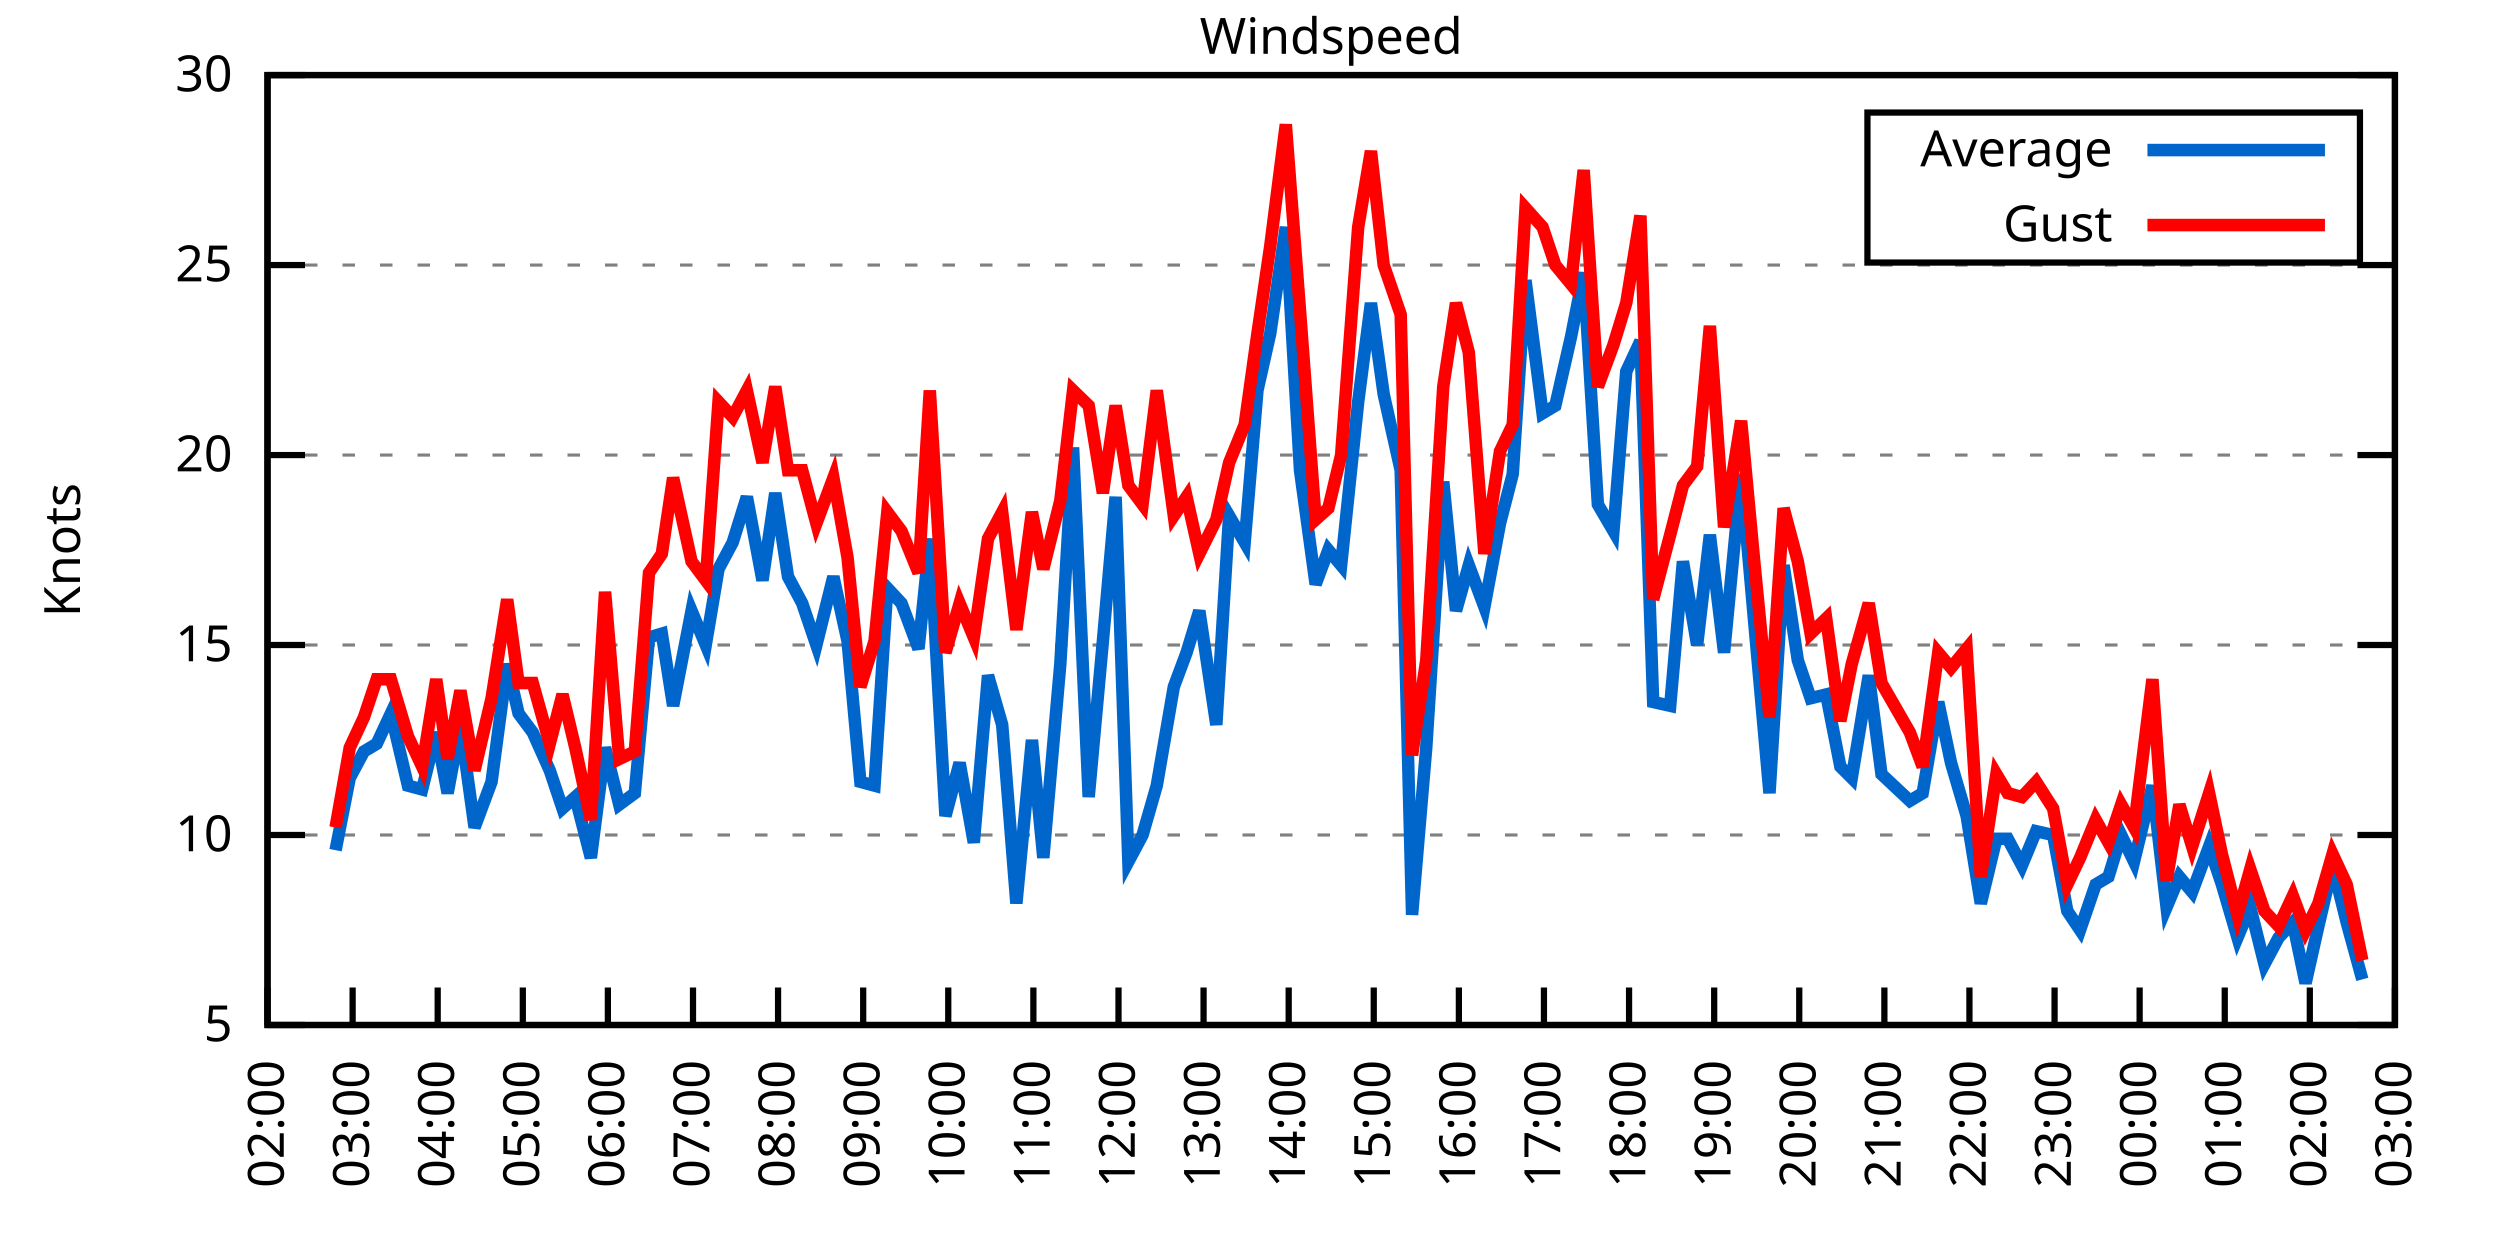
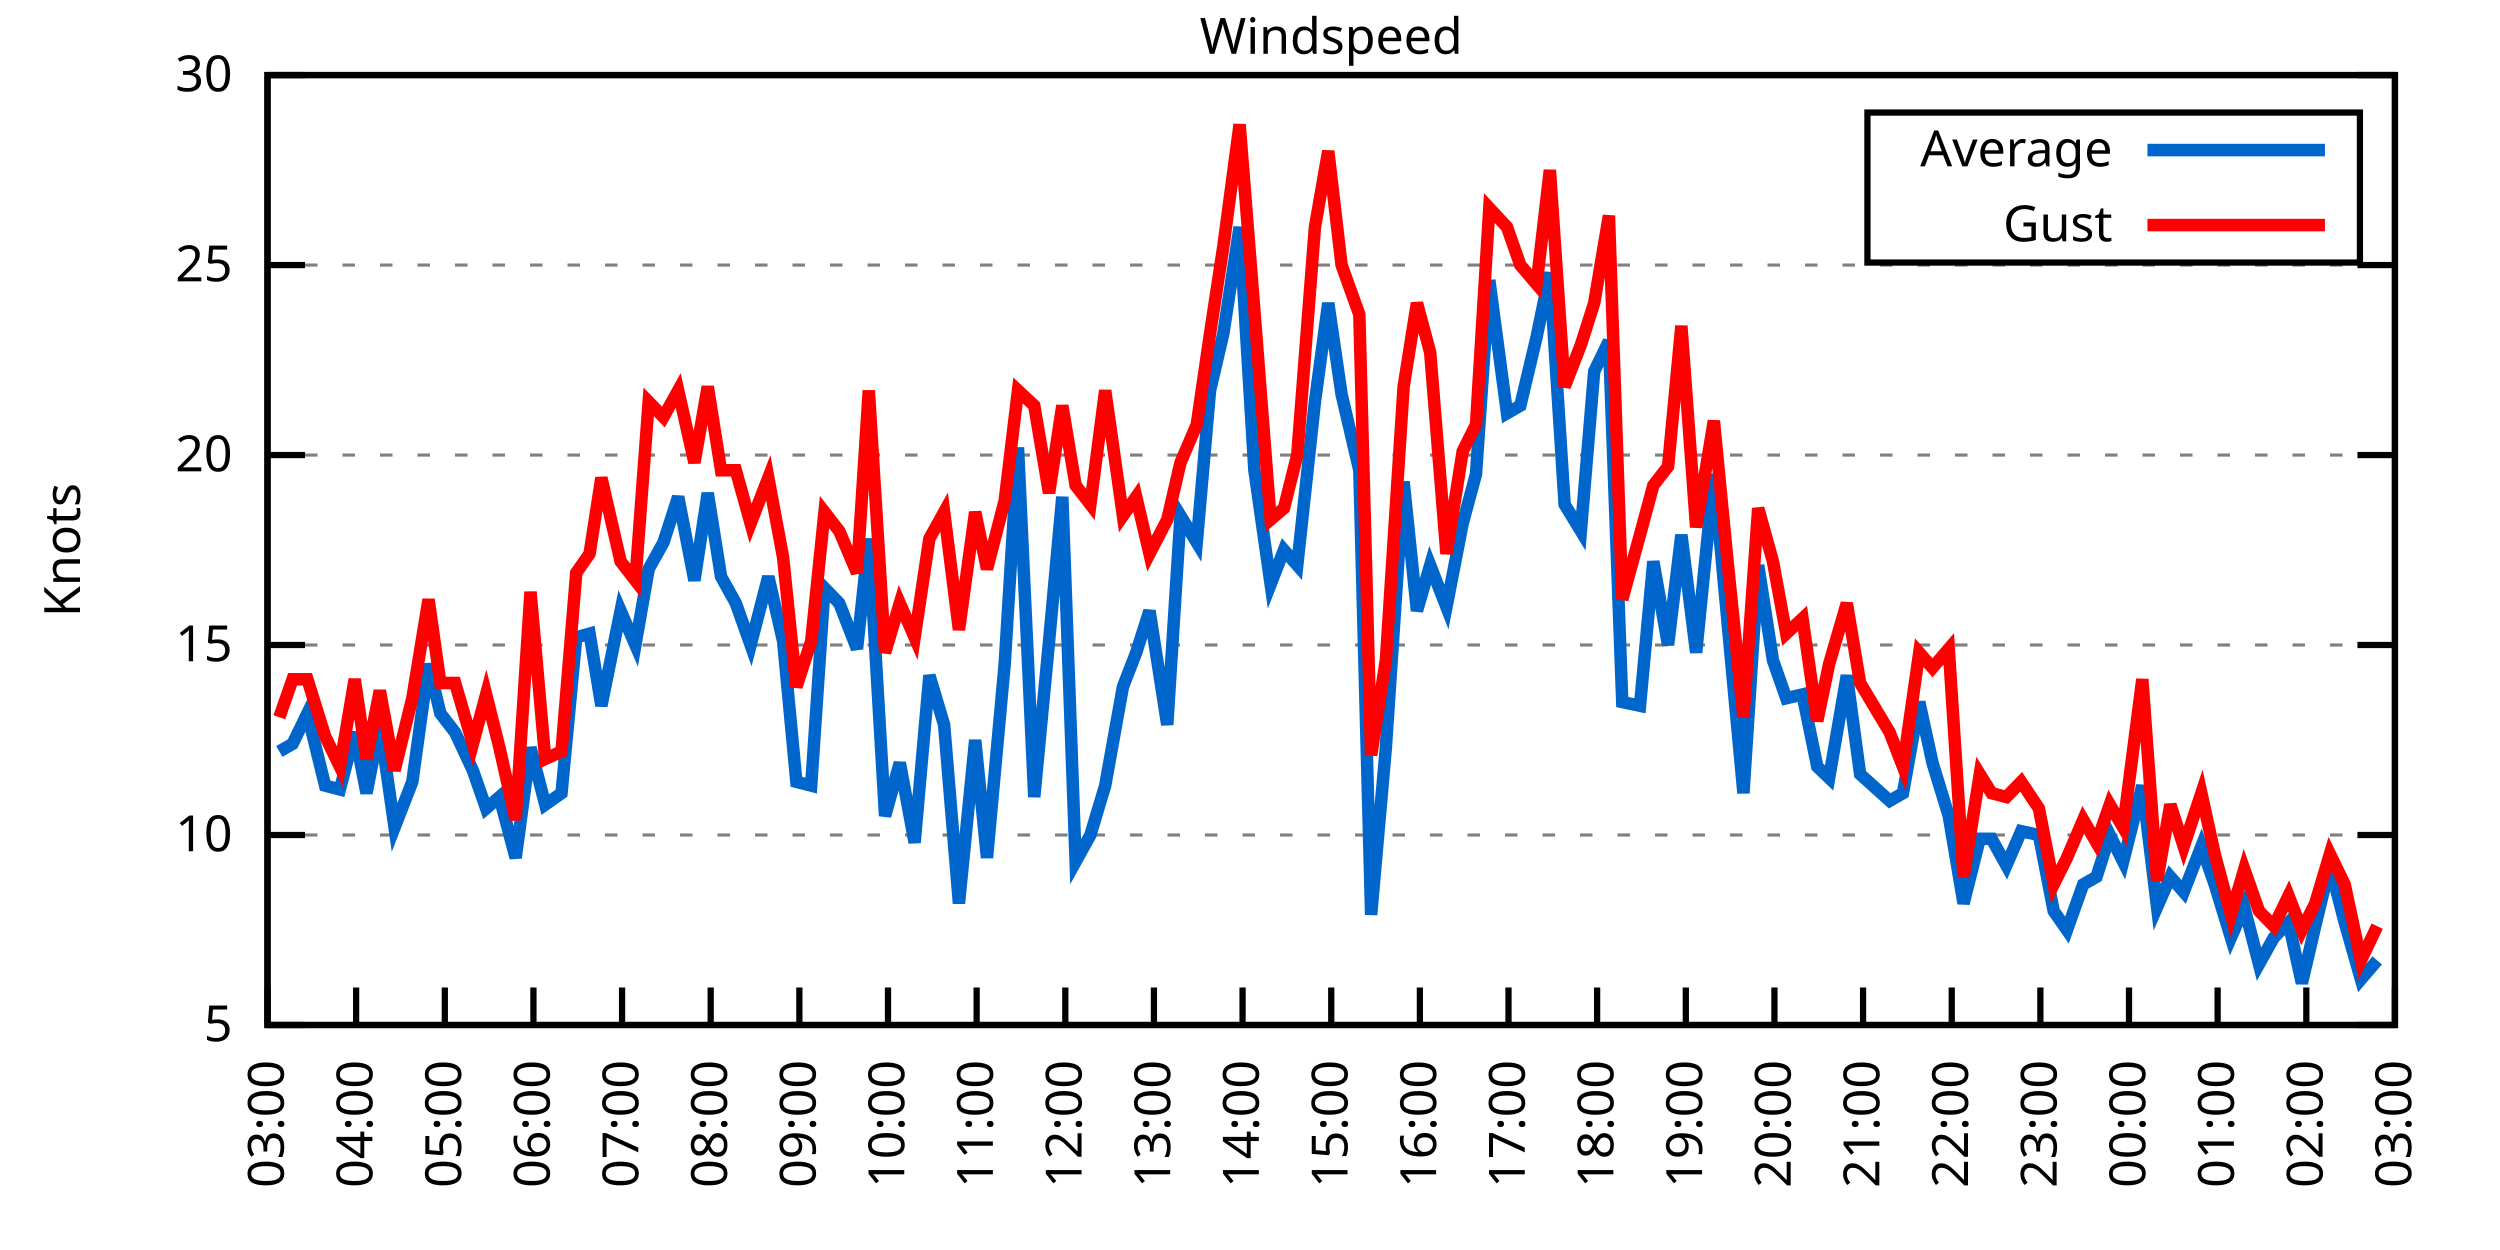
<svg xmlns="http://www.w3.org/2000/svg" xmlns:xlink="http://www.w3.org/1999/xlink" width="400" height="200" viewBox="0 0 400 200">
  <g id="gnuplot_canvas">
    <rect x="0" y="0" width="400" height="200" fill="none" />
    <defs>
      <circle id="gpDot" r="0.5" stroke-width="0.5" stroke="currentColor" />
      <path id="gpPt0" stroke-width="0.333" stroke="currentColor" d="M-1,0 h2 M0,-1 v2" />
      <path id="gpPt1" stroke-width="0.333" stroke="currentColor" d="M-1,-1 L1,1 M1,-1 L-1,1" />
      <path id="gpPt2" stroke-width="0.333" stroke="currentColor" d="M-1,0 L1,0 M0,-1 L0,1 M-1,-1 L1,1 M-1,1 L1,-1" />
      <rect id="gpPt3" stroke-width="0.333" stroke="currentColor" x="-1" y="-1" width="2" height="2" />
      <rect id="gpPt4" stroke-width="0.333" stroke="currentColor" fill="currentColor" x="-1" y="-1" width="2" height="2" />
      <circle id="gpPt5" stroke-width="0.333" stroke="currentColor" cx="0" cy="0" r="1" />
      <use xlink:href="#gpPt5" id="gpPt6" fill="currentColor" stroke="none" />
      <path id="gpPt7" stroke-width="0.333" stroke="currentColor" d="M0,-1.33 L-1.33,0.67 L1.33,0.67 z" />
      <use xlink:href="#gpPt7" id="gpPt8" fill="currentColor" stroke="none" />
      <use xlink:href="#gpPt7" id="gpPt9" stroke="currentColor" transform="rotate(180)" />
      <use xlink:href="#gpPt9" id="gpPt10" fill="currentColor" stroke="none" />
      <use xlink:href="#gpPt3" id="gpPt11" stroke="currentColor" transform="rotate(45)" />
      <use xlink:href="#gpPt11" id="gpPt12" fill="currentColor" stroke="none" />
      <path id="gpPt13" stroke-width="0.333" stroke="currentColor" d="M0,1.330 L1.265,0.411 L0.782,-1.067 L-0.782,-1.076 L-1.265,0.411 z" />
      <use xlink:href="#gpPt13" id="gpPt14" fill="currentColor" stroke="none" />
      <filter id="textbox" filterUnits="objectBoundingBox" x="0" y="0" height="1" width="1">
        <feFlood flood-color="white" flood-opacity="1" result="bgnd" />
        <feComposite in="SourceGraphic" in2="bgnd" operator="atop" />
      </filter>
      <filter id="greybox" filterUnits="objectBoundingBox" x="0" y="0" height="1" width="1">
        <feFlood flood-color="lightgrey" flood-opacity="1" result="grey" />
        <feComposite in="SourceGraphic" in2="grey" operator="atop" />
      </filter>
    </defs>
    <g fill="none" color="white" stroke="currentColor" stroke-width="1.00" stroke-linecap="butt" stroke-linejoin="miter">
</g>
    <g fill="none" color="black" stroke="currentColor" stroke-width="1.00" stroke-linecap="butt" stroke-linejoin="miter">
      <g stroke="none" shape-rendering="crispEdges">
        <polygon fill="rgb(255, 255, 255)" points="42.80,164.00 383.18,164.00 383.18,12.02 42.80,12.02 " />
      </g>
    </g>
    <g fill="none" color="black" stroke="currentColor" stroke-width="1.00" stroke-linecap="butt" stroke-linejoin="miter">
</g>
    <g fill="none" color="black" stroke="black" stroke-width="0.50" stroke-linecap="butt" stroke-linejoin="miter">
</g>
    <g fill="none" color="gray" stroke="currentColor" stroke-width="0.50" stroke-linecap="butt" stroke-linejoin="miter">
      <path stroke="gray" stroke-dasharray="2,4" class="gridline" d="M42.80,164.00 L383.19,164.00  " />
    </g>
    <g fill="none" color="gray" stroke="gray" stroke-width="1.00" stroke-linecap="butt" stroke-linejoin="miter">
</g>
    <g fill="none" color="black" stroke="currentColor" stroke-width="1.00" stroke-linecap="butt" stroke-linejoin="miter">
      <path stroke="black" d="M42.80,164.00 L48.80,164.00 M383.19,164.00 L377.19,164.00  " />
      <g transform="translate(37.20,166.60)" stroke="none" fill="black" font-family="Sans" font-size="8.00" text-anchor="end">
        <text>
          <tspan font-family="Sans"> 5</tspan>
        </text>
      </g>
    </g>
    <g fill="none" color="black" stroke="currentColor" stroke-width="1.00" stroke-linecap="butt" stroke-linejoin="miter">
</g>
    <g fill="none" color="black" stroke="black" stroke-width="0.50" stroke-linecap="butt" stroke-linejoin="miter">
</g>
    <g fill="none" color="gray" stroke="currentColor" stroke-width="0.50" stroke-linecap="butt" stroke-linejoin="miter">
      <path stroke="gray" stroke-dasharray="2,4" class="gridline" d="M42.80,133.60 L383.19,133.60  " />
    </g>
    <g fill="none" color="gray" stroke="gray" stroke-width="1.00" stroke-linecap="butt" stroke-linejoin="miter">
</g>
    <g fill="none" color="black" stroke="currentColor" stroke-width="1.00" stroke-linecap="butt" stroke-linejoin="miter">
      <path stroke="black" d="M42.80,133.60 L48.80,133.60 M383.19,133.60 L377.19,133.60  " />
      <g transform="translate(37.20,136.20)" stroke="none" fill="black" font-family="Sans" font-size="8.00" text-anchor="end">
        <text>
          <tspan font-family="Sans"> 10</tspan>
        </text>
      </g>
    </g>
    <g fill="none" color="black" stroke="currentColor" stroke-width="1.00" stroke-linecap="butt" stroke-linejoin="miter">
</g>
    <g fill="none" color="black" stroke="black" stroke-width="0.50" stroke-linecap="butt" stroke-linejoin="miter">
</g>
    <g fill="none" color="gray" stroke="currentColor" stroke-width="0.50" stroke-linecap="butt" stroke-linejoin="miter">
      <path stroke="gray" stroke-dasharray="2,4" class="gridline" d="M42.80,103.20 L383.19,103.20  " />
    </g>
    <g fill="none" color="gray" stroke="gray" stroke-width="1.00" stroke-linecap="butt" stroke-linejoin="miter">
</g>
    <g fill="none" color="black" stroke="currentColor" stroke-width="1.00" stroke-linecap="butt" stroke-linejoin="miter">
      <path stroke="black" d="M42.80,103.20 L48.80,103.20 M383.19,103.20 L377.19,103.20  " />
      <g transform="translate(37.20,105.80)" stroke="none" fill="black" font-family="Sans" font-size="8.00" text-anchor="end">
        <text>
          <tspan font-family="Sans"> 15</tspan>
        </text>
      </g>
    </g>
    <g fill="none" color="black" stroke="currentColor" stroke-width="1.00" stroke-linecap="butt" stroke-linejoin="miter">
</g>
    <g fill="none" color="black" stroke="black" stroke-width="0.50" stroke-linecap="butt" stroke-linejoin="miter">
</g>
    <g fill="none" color="gray" stroke="currentColor" stroke-width="0.50" stroke-linecap="butt" stroke-linejoin="miter">
      <path stroke="gray" stroke-dasharray="2,4" class="gridline" d="M42.80,72.81 L383.19,72.81  " />
    </g>
    <g fill="none" color="gray" stroke="gray" stroke-width="1.00" stroke-linecap="butt" stroke-linejoin="miter">
</g>
    <g fill="none" color="black" stroke="currentColor" stroke-width="1.00" stroke-linecap="butt" stroke-linejoin="miter">
      <path stroke="black" d="M42.80,72.81 L48.80,72.81 M383.19,72.81 L377.19,72.81  " />
      <g transform="translate(37.20,75.41)" stroke="none" fill="black" font-family="Sans" font-size="8.00" text-anchor="end">
        <text>
          <tspan font-family="Sans"> 20</tspan>
        </text>
      </g>
    </g>
    <g fill="none" color="black" stroke="currentColor" stroke-width="1.00" stroke-linecap="butt" stroke-linejoin="miter">
</g>
    <g fill="none" color="black" stroke="black" stroke-width="0.50" stroke-linecap="butt" stroke-linejoin="miter">
</g>
    <g fill="none" color="gray" stroke="currentColor" stroke-width="0.50" stroke-linecap="butt" stroke-linejoin="miter">
      <path stroke="gray" stroke-dasharray="2,4" class="gridline" d="M42.80,42.41 L383.19,42.41  " />
    </g>
    <g fill="none" color="gray" stroke="gray" stroke-width="1.00" stroke-linecap="butt" stroke-linejoin="miter">
</g>
    <g fill="none" color="black" stroke="currentColor" stroke-width="1.00" stroke-linecap="butt" stroke-linejoin="miter">
      <path stroke="black" d="M42.80,42.41 L48.80,42.41 M383.19,42.41 L377.19,42.41  " />
      <g transform="translate(37.20,45.01)" stroke="none" fill="black" font-family="Sans" font-size="8.00" text-anchor="end">
        <text>
          <tspan font-family="Sans"> 25</tspan>
        </text>
      </g>
    </g>
    <g fill="none" color="black" stroke="currentColor" stroke-width="1.00" stroke-linecap="butt" stroke-linejoin="miter">
</g>
    <g fill="none" color="black" stroke="black" stroke-width="0.50" stroke-linecap="butt" stroke-linejoin="miter">
</g>
    <g fill="none" color="gray" stroke="currentColor" stroke-width="0.50" stroke-linecap="butt" stroke-linejoin="miter">
      <path stroke="gray" stroke-dasharray="2,4" class="gridline" d="M42.80,12.01 L383.19,12.01  " />
    </g>
    <g fill="none" color="gray" stroke="gray" stroke-width="1.00" stroke-linecap="butt" stroke-linejoin="miter">
</g>
    <g fill="none" color="black" stroke="currentColor" stroke-width="1.00" stroke-linecap="butt" stroke-linejoin="miter">
      <path stroke="black" d="M42.80,12.01 L48.80,12.01 M383.19,12.01 L377.19,12.01  " />
      <g transform="translate(37.20,14.61)" stroke="none" fill="black" font-family="Sans" font-size="8.00" text-anchor="end">
        <text>
          <tspan font-family="Sans"> 30</tspan>
        </text>
      </g>
    </g>
    <g fill="none" color="black" stroke="currentColor" stroke-width="1.00" stroke-linecap="butt" stroke-linejoin="miter">
      <path stroke="black" d="M42.80,164.00 L42.80,158.00  " />
      <g transform="translate(45.40,169.60) rotate(270.00)" stroke="none" fill="black" font-family="Sans" font-size="8.00" text-anchor="end">
        <text>
-           <tspan font-family="Sans">02:00</tspan>
-         </text>
-       </g>
-     </g>
-     <g fill="none" color="black" stroke="currentColor" stroke-width="1.00" stroke-linecap="butt" stroke-linejoin="miter">
-       <path stroke="black" d="M56.42,164.00 L56.42,158.00  " />
-       <g transform="translate(59.02,169.60) rotate(270.00)" stroke="none" fill="black" font-family="Sans" font-size="8.00" text-anchor="end">
-         <text>
          <tspan font-family="Sans">03:00</tspan>
        </text>
      </g>
    </g>
    <g fill="none" color="black" stroke="currentColor" stroke-width="1.00" stroke-linecap="butt" stroke-linejoin="miter">
-       <path stroke="black" d="M70.03,164.00 L70.03,158.00  " />
-       <g transform="translate(72.63,169.60) rotate(270.00)" stroke="none" fill="black" font-family="Sans" font-size="8.00" text-anchor="end">
+       <path stroke="black" d="M56.98,164.00 L56.98,158.00  " />
+       <g transform="translate(59.58,169.60) rotate(270.00)" stroke="none" fill="black" font-family="Sans" font-size="8.00" text-anchor="end">
        <text>
          <tspan font-family="Sans">04:00</tspan>
        </text>
      </g>
    </g>
    <g fill="none" color="black" stroke="currentColor" stroke-width="1.00" stroke-linecap="butt" stroke-linejoin="miter">
-       <path stroke="black" d="M83.65,164.00 L83.65,158.00  " />
-       <g transform="translate(86.25,169.60) rotate(270.00)" stroke="none" fill="black" font-family="Sans" font-size="8.00" text-anchor="end">
+       <path stroke="black" d="M71.17,164.00 L71.17,158.00  " />
+       <g transform="translate(73.77,169.60) rotate(270.00)" stroke="none" fill="black" font-family="Sans" font-size="8.00" text-anchor="end">
        <text>
          <tspan font-family="Sans">05:00</tspan>
        </text>
      </g>
    </g>
    <g fill="none" color="black" stroke="currentColor" stroke-width="1.00" stroke-linecap="butt" stroke-linejoin="miter">
-       <path stroke="black" d="M97.26,164.00 L97.26,158.00  " />
-       <g transform="translate(99.86,169.60) rotate(270.00)" stroke="none" fill="black" font-family="Sans" font-size="8.00" text-anchor="end">
+       <path stroke="black" d="M85.35,164.00 L85.35,158.00  " />
+       <g transform="translate(87.95,169.60) rotate(270.00)" stroke="none" fill="black" font-family="Sans" font-size="8.00" text-anchor="end">
        <text>
          <tspan font-family="Sans">06:00</tspan>
        </text>
      </g>
    </g>
    <g fill="none" color="black" stroke="currentColor" stroke-width="1.00" stroke-linecap="butt" stroke-linejoin="miter">
-       <path stroke="black" d="M110.88,164.00 L110.88,158.00  " />
-       <g transform="translate(113.48,169.60) rotate(270.00)" stroke="none" fill="black" font-family="Sans" font-size="8.00" text-anchor="end">
+       <path stroke="black" d="M99.53,164.00 L99.53,158.00  " />
+       <g transform="translate(102.13,169.60) rotate(270.00)" stroke="none" fill="black" font-family="Sans" font-size="8.00" text-anchor="end">
        <text>
          <tspan font-family="Sans">07:00</tspan>
        </text>
      </g>
    </g>
    <g fill="none" color="black" stroke="currentColor" stroke-width="1.00" stroke-linecap="butt" stroke-linejoin="miter">
-       <path stroke="black" d="M124.49,164.00 L124.49,158.00  " />
-       <g transform="translate(127.09,169.60) rotate(270.00)" stroke="none" fill="black" font-family="Sans" font-size="8.00" text-anchor="end">
+       <path stroke="black" d="M113.71,164.00 L113.71,158.00  " />
+       <g transform="translate(116.31,169.60) rotate(270.00)" stroke="none" fill="black" font-family="Sans" font-size="8.00" text-anchor="end">
        <text>
          <tspan font-family="Sans">08:00</tspan>
        </text>
      </g>
    </g>
    <g fill="none" color="black" stroke="currentColor" stroke-width="1.00" stroke-linecap="butt" stroke-linejoin="miter">
-       <path stroke="black" d="M138.11,164.00 L138.11,158.00  " />
-       <g transform="translate(140.71,169.60) rotate(270.00)" stroke="none" fill="black" font-family="Sans" font-size="8.00" text-anchor="end">
+       <path stroke="black" d="M127.90,164.00 L127.90,158.00  " />
+       <g transform="translate(130.50,169.60) rotate(270.00)" stroke="none" fill="black" font-family="Sans" font-size="8.00" text-anchor="end">
        <text>
          <tspan font-family="Sans">09:00</tspan>
        </text>
      </g>
    </g>
    <g fill="none" color="black" stroke="currentColor" stroke-width="1.00" stroke-linecap="butt" stroke-linejoin="miter">
-       <path stroke="black" d="M151.72,164.00 L151.72,158.00  " />
-       <g transform="translate(154.32,169.60) rotate(270.00)" stroke="none" fill="black" font-family="Sans" font-size="8.00" text-anchor="end">
+       <path stroke="black" d="M142.08,164.00 L142.08,158.00  " />
+       <g transform="translate(144.68,169.60) rotate(270.00)" stroke="none" fill="black" font-family="Sans" font-size="8.00" text-anchor="end">
        <text>
          <tspan font-family="Sans">10:00</tspan>
        </text>
      </g>
    </g>
    <g fill="none" color="black" stroke="currentColor" stroke-width="1.00" stroke-linecap="butt" stroke-linejoin="miter">
-       <path stroke="black" d="M165.34,164.00 L165.34,158.00  " />
-       <g transform="translate(167.94,169.60) rotate(270.00)" stroke="none" fill="black" font-family="Sans" font-size="8.00" text-anchor="end">
+       <path stroke="black" d="M156.26,164.00 L156.26,158.00  " />
+       <g transform="translate(158.86,169.60) rotate(270.00)" stroke="none" fill="black" font-family="Sans" font-size="8.00" text-anchor="end">
        <text>
          <tspan font-family="Sans">11:00</tspan>
        </text>
      </g>
    </g>
    <g fill="none" color="black" stroke="currentColor" stroke-width="1.00" stroke-linecap="butt" stroke-linejoin="miter">
-       <path stroke="black" d="M178.96,164.00 L178.96,158.00  " />
-       <g transform="translate(181.56,169.60) rotate(270.00)" stroke="none" fill="black" font-family="Sans" font-size="8.00" text-anchor="end">
+       <path stroke="black" d="M170.45,164.00 L170.45,158.00  " />
+       <g transform="translate(173.05,169.60) rotate(270.00)" stroke="none" fill="black" font-family="Sans" font-size="8.00" text-anchor="end">
        <text>
          <tspan font-family="Sans">12:00</tspan>
        </text>
      </g>
    </g>
    <g fill="none" color="black" stroke="currentColor" stroke-width="1.00" stroke-linecap="butt" stroke-linejoin="miter">
-       <path stroke="black" d="M192.57,164.00 L192.57,158.00  " />
-       <g transform="translate(195.17,169.60) rotate(270.00)" stroke="none" fill="black" font-family="Sans" font-size="8.00" text-anchor="end">
+       <path stroke="black" d="M184.63,164.00 L184.63,158.00  " />
+       <g transform="translate(187.23,169.60) rotate(270.00)" stroke="none" fill="black" font-family="Sans" font-size="8.00" text-anchor="end">
        <text>
          <tspan font-family="Sans">13:00</tspan>
        </text>
      </g>
    </g>
    <g fill="none" color="black" stroke="currentColor" stroke-width="1.00" stroke-linecap="butt" stroke-linejoin="miter">
-       <path stroke="black" d="M206.19,164.00 L206.19,158.00  " />
-       <g transform="translate(208.79,169.60) rotate(270.00)" stroke="none" fill="black" font-family="Sans" font-size="8.00" text-anchor="end">
+       <path stroke="black" d="M198.81,164.00 L198.81,158.00  " />
+       <g transform="translate(201.41,169.60) rotate(270.00)" stroke="none" fill="black" font-family="Sans" font-size="8.00" text-anchor="end">
        <text>
          <tspan font-family="Sans">14:00</tspan>
        </text>
      </g>
    </g>
    <g fill="none" color="black" stroke="currentColor" stroke-width="1.00" stroke-linecap="butt" stroke-linejoin="miter">
-       <path stroke="black" d="M219.80,164.00 L219.80,158.00  " />
-       <g transform="translate(222.40,169.60) rotate(270.00)" stroke="none" fill="black" font-family="Sans" font-size="8.00" text-anchor="end">
+       <path stroke="black" d="M213.00,164.00 L213.00,158.00  " />
+       <g transform="translate(215.60,169.60) rotate(270.00)" stroke="none" fill="black" font-family="Sans" font-size="8.00" text-anchor="end">
        <text>
          <tspan font-family="Sans">15:00</tspan>
        </text>
      </g>
    </g>
    <g fill="none" color="black" stroke="currentColor" stroke-width="1.00" stroke-linecap="butt" stroke-linejoin="miter">
-       <path stroke="black" d="M233.42,164.00 L233.42,158.00  " />
-       <g transform="translate(236.02,169.60) rotate(270.00)" stroke="none" fill="black" font-family="Sans" font-size="8.00" text-anchor="end">
+       <path stroke="black" d="M227.18,164.00 L227.18,158.00  " />
+       <g transform="translate(229.78,169.60) rotate(270.00)" stroke="none" fill="black" font-family="Sans" font-size="8.00" text-anchor="end">
        <text>
          <tspan font-family="Sans">16:00</tspan>
        </text>
      </g>
    </g>
    <g fill="none" color="black" stroke="currentColor" stroke-width="1.00" stroke-linecap="butt" stroke-linejoin="miter">
-       <path stroke="black" d="M247.03,164.00 L247.03,158.00  " />
-       <g transform="translate(249.63,169.60) rotate(270.00)" stroke="none" fill="black" font-family="Sans" font-size="8.00" text-anchor="end">
+       <path stroke="black" d="M241.36,164.00 L241.36,158.00  " />
+       <g transform="translate(243.96,169.60) rotate(270.00)" stroke="none" fill="black" font-family="Sans" font-size="8.00" text-anchor="end">
        <text>
          <tspan font-family="Sans">17:00</tspan>
        </text>
      </g>
    </g>
    <g fill="none" color="black" stroke="currentColor" stroke-width="1.00" stroke-linecap="butt" stroke-linejoin="miter">
-       <path stroke="black" d="M260.65,164.00 L260.65,158.00  " />
-       <g transform="translate(263.25,169.60) rotate(270.00)" stroke="none" fill="black" font-family="Sans" font-size="8.00" text-anchor="end">
+       <path stroke="black" d="M255.54,164.00 L255.54,158.00  " />
+       <g transform="translate(258.14,169.60) rotate(270.00)" stroke="none" fill="black" font-family="Sans" font-size="8.00" text-anchor="end">
        <text>
          <tspan font-family="Sans">18:00</tspan>
        </text>
      </g>
    </g>
    <g fill="none" color="black" stroke="currentColor" stroke-width="1.00" stroke-linecap="butt" stroke-linejoin="miter">
-       <path stroke="black" d="M274.27,164.00 L274.27,158.00  " />
-       <g transform="translate(276.87,169.60) rotate(270.00)" stroke="none" fill="black" font-family="Sans" font-size="8.00" text-anchor="end">
+       <path stroke="black" d="M269.73,164.00 L269.73,158.00  " />
+       <g transform="translate(272.33,169.60) rotate(270.00)" stroke="none" fill="black" font-family="Sans" font-size="8.00" text-anchor="end">
        <text>
          <tspan font-family="Sans">19:00</tspan>
        </text>
      </g>
    </g>
    <g fill="none" color="black" stroke="currentColor" stroke-width="1.00" stroke-linecap="butt" stroke-linejoin="miter">
-       <path stroke="black" d="M287.88,164.00 L287.88,158.00  " />
-       <g transform="translate(290.48,169.60) rotate(270.00)" stroke="none" fill="black" font-family="Sans" font-size="8.00" text-anchor="end">
+       <path stroke="black" d="M283.91,164.00 L283.91,158.00  " />
+       <g transform="translate(286.51,169.60) rotate(270.00)" stroke="none" fill="black" font-family="Sans" font-size="8.00" text-anchor="end">
        <text>
          <tspan font-family="Sans">20:00</tspan>
        </text>
      </g>
    </g>
    <g fill="none" color="black" stroke="currentColor" stroke-width="1.00" stroke-linecap="butt" stroke-linejoin="miter">
-       <path stroke="black" d="M301.50,164.00 L301.50,158.00  " />
-       <g transform="translate(304.10,169.60) rotate(270.00)" stroke="none" fill="black" font-family="Sans" font-size="8.00" text-anchor="end">
+       <path stroke="black" d="M298.09,164.00 L298.09,158.00  " />
+       <g transform="translate(300.69,169.60) rotate(270.00)" stroke="none" fill="black" font-family="Sans" font-size="8.00" text-anchor="end">
        <text>
          <tspan font-family="Sans">21:00</tspan>
        </text>
      </g>
    </g>
    <g fill="none" color="black" stroke="currentColor" stroke-width="1.00" stroke-linecap="butt" stroke-linejoin="miter">
-       <path stroke="black" d="M315.11,164.00 L315.11,158.00  " />
-       <g transform="translate(317.71,169.60) rotate(270.00)" stroke="none" fill="black" font-family="Sans" font-size="8.00" text-anchor="end">
+       <path stroke="black" d="M312.28,164.00 L312.28,158.00  " />
+       <g transform="translate(314.88,169.60) rotate(270.00)" stroke="none" fill="black" font-family="Sans" font-size="8.00" text-anchor="end">
        <text>
          <tspan font-family="Sans">22:00</tspan>
        </text>
      </g>
    </g>
    <g fill="none" color="black" stroke="currentColor" stroke-width="1.00" stroke-linecap="butt" stroke-linejoin="miter">
-       <path stroke="black" d="M328.73,164.00 L328.73,158.00  " />
-       <g transform="translate(331.33,169.60) rotate(270.00)" stroke="none" fill="black" font-family="Sans" font-size="8.00" text-anchor="end">
+       <path stroke="black" d="M326.46,164.00 L326.46,158.00  " />
+       <g transform="translate(329.06,169.60) rotate(270.00)" stroke="none" fill="black" font-family="Sans" font-size="8.00" text-anchor="end">
        <text>
          <tspan font-family="Sans">23:00</tspan>
        </text>
      </g>
    </g>
    <g fill="none" color="black" stroke="currentColor" stroke-width="1.00" stroke-linecap="butt" stroke-linejoin="miter">
-       <path stroke="black" d="M342.34,164.00 L342.34,158.00  " />
-       <g transform="translate(344.94,169.60) rotate(270.00)" stroke="none" fill="black" font-family="Sans" font-size="8.00" text-anchor="end">
+       <path stroke="black" d="M340.64,164.00 L340.64,158.00  " />
+       <g transform="translate(343.24,169.60) rotate(270.00)" stroke="none" fill="black" font-family="Sans" font-size="8.00" text-anchor="end">
        <text>
          <tspan font-family="Sans">00:00</tspan>
        </text>
      </g>
    </g>
    <g fill="none" color="black" stroke="currentColor" stroke-width="1.00" stroke-linecap="butt" stroke-linejoin="miter">
-       <path stroke="black" d="M355.96,164.00 L355.96,158.00  " />
-       <g transform="translate(358.56,169.60) rotate(270.00)" stroke="none" fill="black" font-family="Sans" font-size="8.00" text-anchor="end">
+       <path stroke="black" d="M354.82,164.00 L354.82,158.00  " />
+       <g transform="translate(357.42,169.60) rotate(270.00)" stroke="none" fill="black" font-family="Sans" font-size="8.00" text-anchor="end">
        <text>
          <tspan font-family="Sans">01:00</tspan>
        </text>
      </g>
    </g>
    <g fill="none" color="black" stroke="currentColor" stroke-width="1.00" stroke-linecap="butt" stroke-linejoin="miter">
-       <path stroke="black" d="M369.57,164.00 L369.57,158.00  " />
-       <g transform="translate(372.17,169.60) rotate(270.00)" stroke="none" fill="black" font-family="Sans" font-size="8.00" text-anchor="end">
+       <path stroke="black" d="M369.01,164.00 L369.01,158.00  " />
+       <g transform="translate(371.61,169.60) rotate(270.00)" stroke="none" fill="black" font-family="Sans" font-size="8.00" text-anchor="end">
        <text>
          <tspan font-family="Sans">02:00</tspan>
        </text>
      </g>
    </g>
    <g fill="none" color="black" stroke="currentColor" stroke-width="1.00" stroke-linecap="butt" stroke-linejoin="miter">
      <path stroke="black" d="M383.19,164.00 L383.19,158.00  " />
      <g transform="translate(385.79,169.60) rotate(270.00)" stroke="none" fill="black" font-family="Sans" font-size="8.00" text-anchor="end">
        <text>
          <tspan font-family="Sans">03:00</tspan>
        </text>
      </g>
    </g>
    <g fill="none" color="black" stroke="currentColor" stroke-width="1.00" stroke-linecap="butt" stroke-linejoin="miter">
</g>
    <g fill="none" color="black" stroke="currentColor" stroke-width="1.00" stroke-linecap="butt" stroke-linejoin="miter">
      <path stroke="black" d="M42.80,12.01 L42.80,164.00 L383.19,164.00 L383.19,12.01 L42.80,12.01 Z  " />
    </g>
    <g fill="none" color="black" stroke="currentColor" stroke-width="1.00" stroke-linecap="butt" stroke-linejoin="miter">
</g>
    <g fill="none" color="black" stroke="currentColor" stroke-width="1.00" stroke-linecap="butt" stroke-linejoin="miter">
      <path stroke="black" d="M298.79,42.01 L298.79,18.01 L377.59,18.01 L377.59,42.01 L298.79,42.01 Z  " />
    </g>
    <g id="Windspeed_plot_1">
      <g fill="none" color="white" stroke="black" stroke-width="2.00" stroke-linecap="butt" stroke-linejoin="miter">
</g>
      <g fill="none" color="black" stroke="currentColor" stroke-width="2.00" stroke-linecap="butt" stroke-linejoin="miter">
        <g transform="translate(337.99,26.61)" stroke="none" fill="black" font-family="Sans" font-size="8.00" text-anchor="end">
          <text>
            <tspan font-family="Sans">Average</tspan>
          </text>
        </g>
      </g>
      <g fill="none" color="black" stroke="currentColor" stroke-width="2.00" stroke-linecap="butt" stroke-linejoin="miter">
-         <path stroke="rgb(  0, 102, 204)" d="M343.59,24.01 L371.99,24.01 M53.69,136.03 L55.96,124.48 L58.23,120.23 L60.27,119.01 L62.54,114.15 L65.27,125.70   L67.54,126.31 L69.80,117.19 L71.62,126.91 L73.66,115.97 L75.93,132.39 L78.65,125.09 L81.15,106.24 L82.97,114.15   L85.24,117.19 L87.96,123.27 L90.00,129.35 L92.04,127.52 L94.54,137.25 L96.81,119.62 L99.08,128.74 L101.57,126.91   L103.84,101.99 L105.89,101.38 L107.70,112.93 L110.65,97.73 L112.92,103.20 L114.96,91.04 L117.23,86.79 L119.50,79.49   L122.00,92.87 L124.04,78.89 L126.08,92.26 L128.35,96.52 L130.62,103.20 L133.34,92.26 L135.61,102.60 L137.66,125.09   L139.92,125.70 L141.97,94.08 L144.24,96.52 L146.96,103.81 L148.77,86.18 L151.27,130.56 L153.54,122.05 L155.81,134.82   L158.08,108.07 L160.35,115.97 L162.62,144.55 L165.11,118.40 L166.93,137.25 L169.65,106.24 L171.69,71.59 L174.19,127.52   L176.46,102.60 L178.50,79.49 L180.54,137.86 L182.81,133.60 L185.08,125.70 L187.81,109.89 L189.85,104.42 L191.89,97.73   L194.61,115.97 L196.66,82.53 L199.15,86.79 L201.19,62.47 L203.24,53.35 L205.73,36.33 L208.00,75.24 L210.50,93.48   L212.54,88.00 L214.58,90.44 L217.31,64.29 L219.35,48.49 L221.39,63.08 L224.11,75.24 L225.93,146.37 L228.20,119.62   L230.92,77.06 L232.96,97.73 L235.01,90.44 L237.50,97.12 L240.00,83.75 L242.04,75.85 L244.08,44.84 L246.81,66.12   L248.85,64.90 L251.35,53.96 L253.39,43.62 L255.66,80.71 L258.15,84.97 L260.20,59.43 L262.47,54.57 L264.51,112.32   L267.23,112.93 L269.27,89.83 L271.54,103.20 L273.58,85.57 L275.85,104.42 L278.58,75.85 L280.62,98.95 L283.12,126.91   L285.38,90.44 L287.65,105.64 L289.70,111.72 L292.19,111.11 L294.46,122.66 L296.28,124.48 L299.00,108.07 L301.04,123.87   L305.58,128.13 L307.62,126.91 L310.12,112.32 L312.16,122.05 L314.66,130.56 L316.93,144.55 L319.42,134.21 L321.24,134.21   L323.51,138.47 L325.78,132.99 L328.50,133.60 L330.77,145.76 L332.81,148.80 L335.31,141.51 L337.35,140.29 L339.39,133.60   L341.44,137.86 L344.39,125.70 L346.65,145.15 L348.70,140.29 L350.74,142.72 L353.46,135.43 L355.50,141.51 L358.00,150.02   L360.04,145.15 L362.31,154.27 L364.58,150.02 L366.85,147.59 L368.89,157.31 L370.94,148.19 L373.21,138.47 L375.47,147.59   L377.97,156.70  " />
+         <path stroke="rgb(  0, 102, 204)" d="M343.59,24.01 L371.99,24.01 M44.69,120.23 L46.82,119.01 L49.18,114.15 L52.02,125.70 L54.38,126.31 L56.75,117.19   L58.64,126.91 L60.77,115.97 L63.13,132.39 L65.97,125.09 L68.57,106.24 L70.46,114.15 L72.82,117.19 L75.66,123.27   L77.78,129.35 L79.91,127.52 L82.51,137.25 L84.88,119.62 L87.24,128.74 L89.84,126.91 L92.20,101.99 L94.33,101.38   L96.22,112.93 L99.30,97.73 L101.66,103.20 L103.79,91.04 L106.15,86.79 L108.51,79.49 L111.11,92.87 L113.24,78.89   L115.37,92.26 L117.73,96.52 L120.10,103.20 L122.93,92.26 L125.30,102.60 L127.42,125.09 L129.79,125.70 L131.92,94.08   L134.28,96.52 L137.12,103.81 L139.01,86.18 L141.61,130.56 L143.97,122.05 L146.34,134.82 L148.70,108.07 L151.06,115.97   L153.43,144.55 L156.03,118.40 L157.92,137.25 L160.75,106.24 L162.88,71.59 L165.48,127.52 L167.85,102.60 L169.97,79.49   L172.10,137.86 L174.46,133.60 L176.83,125.70 L179.67,109.89 L181.79,104.42 L183.92,97.73 L186.76,115.97 L188.88,82.53   L191.48,86.79 L193.61,62.47 L195.74,53.35 L198.34,36.33 L200.70,75.24 L203.30,93.48 L205.43,88.00 L207.56,90.44   L210.39,64.29 L212.52,48.49 L214.65,63.08 L217.49,75.24 L219.38,146.37 L221.74,119.62 L224.58,77.06 L226.71,97.73   L228.83,90.44 L231.43,97.12 L234.03,83.75 L236.16,75.85 L238.29,44.84 L241.12,66.12 L243.25,64.90 L245.85,53.96   L247.98,43.62 L250.34,80.71 L252.94,84.97 L255.07,59.43 L257.43,54.57 L259.56,112.32 L262.40,112.93 L264.53,89.83   L266.89,103.20 L269.02,85.57 L271.38,104.42 L274.22,75.85 L276.35,98.95 L278.95,126.91 L281.31,90.44 L283.67,105.64   L285.80,111.72 L288.40,111.11 L290.76,122.66 L292.66,124.48 L295.49,108.07 L297.62,123.87 L302.35,128.13 L304.47,126.91   L307.08,112.32 L309.20,122.05 L311.80,130.56 L314.17,144.55 L316.77,134.21 L318.66,134.21 L321.02,138.47 L323.39,132.99   L326.22,133.60 L328.59,145.76 L330.71,148.80 L333.31,141.51 L335.44,140.29 L337.57,133.60 L339.70,137.86 L342.77,125.70   L345.13,145.15 L347.26,140.29 L349.39,142.72 L352.22,135.43 L354.35,141.51 L356.95,150.02 L359.08,145.15 L361.44,154.27   L363.81,150.02 L366.17,147.59 L368.30,157.31 L370.43,148.19 L372.79,138.47 L375.15,147.59 L377.75,156.70 L380.35,153.66    " />
      </g>
    </g>
    <g id="Windspeed_plot_2">
      <g fill="none" color="black" stroke="currentColor" stroke-width="2.00" stroke-linecap="butt" stroke-linejoin="miter">
        <g transform="translate(337.99,38.61)" stroke="none" fill="black" font-family="Sans" font-size="8.00" text-anchor="end">
          <text>
            <tspan font-family="Sans">Gust</tspan>
          </text>
        </g>
      </g>
      <g fill="none" color="black" stroke="currentColor" stroke-width="2.00" stroke-linecap="butt" stroke-linejoin="miter">
-         <path stroke="rgb(255,   0,   0)" d="M343.59,36.01 L371.99,36.01 M53.69,132.39 L55.96,119.62 L58.23,114.76 L60.27,108.68 L62.54,108.68 L65.27,117.80   L67.54,122.66 L69.80,108.68 L71.62,121.44 L73.66,110.50 L75.93,123.27 L78.65,111.72 L81.15,95.91 L82.97,109.28   L85.24,109.28 L87.96,119.01 L90.00,111.11 L92.04,119.62 L94.54,131.17 L96.81,94.69 L99.08,121.44 L101.57,120.23   L103.84,91.65 L105.89,88.61 L107.70,76.45 L110.65,89.83 L112.92,92.87 L114.96,64.29 L117.23,66.73 L119.50,62.47   L122.00,74.02 L124.04,61.86 L126.08,75.24 L128.35,75.24 L130.62,83.75 L133.34,76.45 L135.61,89.22 L137.66,109.89   L139.92,102.60 L141.97,81.93 L144.24,84.97 L146.96,91.65 L148.77,62.47 L151.27,104.42 L153.54,96.52 L155.81,101.99   L158.08,86.18 L160.35,81.93 L162.62,100.77 L165.11,81.93 L166.93,91.04 L169.65,80.10 L171.69,62.47 L174.19,64.90   L176.46,78.89 L178.50,64.90 L180.54,77.67 L182.81,80.71 L185.08,62.47 L187.81,82.53 L189.85,79.49 L191.89,88.61   L194.61,83.14 L196.66,74.02 L199.15,67.94 L201.19,53.35 L203.24,39.37 L205.73,19.91 L208.00,49.70 L210.50,83.14   L212.54,81.32 L214.58,72.81 L217.31,36.33 L219.35,24.17 L221.39,42.41 L224.11,50.31 L225.93,120.83 L228.20,105.64   L230.92,61.86 L232.96,48.49 L235.01,56.39 L237.50,88.61 L240.00,72.20 L242.04,67.94 L244.08,33.29 L246.81,36.33   L248.85,42.41 L251.35,45.45 L253.39,27.21 L255.66,61.86 L258.15,55.18 L260.20,48.49 L262.47,34.50 L264.51,95.91   L267.23,85.57 L269.27,77.67 L271.54,74.63 L273.58,52.14 L275.85,84.36 L278.58,67.33 L280.62,89.22 L283.12,114.76   L285.38,81.32 L287.65,89.83 L289.70,101.38 L292.19,98.95 L294.46,115.36 L296.28,106.24 L299.00,96.52 L301.04,109.28   L305.58,117.19 L307.62,122.66 L310.12,104.42 L312.16,106.85 L314.66,103.81 L316.93,140.29 L319.42,123.87 L321.24,126.91   L323.51,127.52 L325.78,125.09 L328.50,129.35 L330.77,141.51 L332.81,137.25 L335.31,131.17 L337.35,134.82 L339.39,128.74   L341.44,132.39 L344.39,108.68 L346.65,140.90 L348.70,128.74 L350.74,135.43 L353.46,126.91 L355.50,136.64 L358.00,146.37   L360.04,139.07 L362.31,145.76 L364.58,148.19 L366.85,143.33 L368.89,148.80 L370.94,144.55 L373.21,136.64 L375.47,141.51   L377.97,153.66  " />
+         <path stroke="rgb(255,   0,   0)" d="M343.59,36.01 L371.99,36.01 M44.69,114.76 L46.82,108.68 L49.18,108.68 L52.02,117.80 L54.38,122.66 L56.75,108.68   L58.64,121.44 L60.77,110.50 L63.13,123.27 L65.97,111.72 L68.57,95.91 L70.46,109.28 L72.82,109.28 L75.66,119.01   L77.78,111.11 L79.91,119.62 L82.51,131.17 L84.88,94.69 L87.24,121.44 L89.84,120.23 L92.20,91.65 L94.33,88.61   L96.22,76.45 L99.30,89.83 L101.66,92.87 L103.79,64.29 L106.15,66.73 L108.51,62.47 L111.11,74.02 L113.24,61.86   L115.37,75.24 L117.73,75.24 L120.10,83.75 L122.93,76.45 L125.30,89.22 L127.42,109.89 L129.79,102.60 L131.92,81.93   L134.28,84.97 L137.12,91.65 L139.01,62.47 L141.61,104.42 L143.97,96.52 L146.34,101.99 L148.70,86.18 L151.06,81.93   L153.43,100.77 L156.03,81.93 L157.92,91.04 L160.75,80.10 L162.88,62.47 L165.48,64.90 L167.85,78.89 L169.97,64.90   L172.10,77.67 L174.46,80.71 L176.83,62.47 L179.67,82.53 L181.79,79.49 L183.92,88.61 L186.76,83.14 L188.88,74.02   L191.48,67.94 L193.61,53.35 L195.74,39.37 L198.34,19.91 L200.70,49.70 L203.30,83.14 L205.43,81.32 L207.56,72.81   L210.39,36.33 L212.52,24.17 L214.65,42.41 L217.49,50.31 L219.38,120.83 L221.74,105.64 L224.58,61.86 L226.71,48.49   L228.83,56.39 L231.43,88.61 L234.03,72.20 L236.16,67.94 L238.29,33.29 L241.12,36.33 L243.25,42.41 L245.85,45.45   L247.98,27.21 L250.34,61.86 L252.94,55.18 L255.07,48.49 L257.43,34.50 L259.56,95.91 L262.40,85.57 L264.53,77.67   L266.89,74.63 L269.02,52.14 L271.38,84.36 L274.22,67.33 L276.35,89.22 L278.95,114.76 L281.31,81.32 L283.67,89.83   L285.80,101.38 L288.40,98.95 L290.76,115.36 L292.66,106.24 L295.49,96.52 L297.62,109.28 L302.35,117.19 L304.47,122.66   L307.08,104.42 L309.20,106.85 L311.80,103.81 L314.17,140.29 L316.77,123.87 L318.66,126.91 L321.02,127.52 L323.39,125.09   L326.22,129.35 L328.59,141.51 L330.71,137.25 L333.31,131.17 L335.44,134.82 L337.57,128.74 L339.70,132.39 L342.77,108.68   L345.13,140.90 L347.26,128.74 L349.39,135.43 L352.22,126.91 L354.35,136.64 L356.95,146.37 L359.08,139.07 L361.44,145.76   L363.81,148.19 L366.17,143.33 L368.30,148.80 L370.43,144.55 L372.79,136.64 L375.15,141.51 L377.75,153.66 L380.35,148.19    " />
      </g>
    </g>
    <g fill="none" color="black" stroke="currentColor" stroke-width="2.00" stroke-linecap="butt" stroke-linejoin="miter">
</g>
    <g fill="none" color="black" stroke="black" stroke-width="1.00" stroke-linecap="butt" stroke-linejoin="miter">
</g>
    <g fill="none" color="black" stroke="currentColor" stroke-width="1.00" stroke-linecap="butt" stroke-linejoin="miter">
      <path stroke="black" d="M42.80,12.01 L42.80,164.00 L383.19,164.00 L383.19,12.01 L42.80,12.01 Z  " />
      <g transform="translate(12.80,88.01) rotate(270.00)" stroke="none" fill="black" font-family="Sans" font-size="8.00" text-anchor="middle">
        <text>
          <tspan font-family="Sans">Knots</tspan>
        </text>
      </g>
    </g>
    <g fill="none" color="black" stroke="currentColor" stroke-width="1.00" stroke-linecap="butt" stroke-linejoin="miter">
</g>
    <g fill="none" color="black" stroke="currentColor" stroke-width="1.00" stroke-linecap="butt" stroke-linejoin="miter">
      <g transform="translate(212.99,8.61)" stroke="none" fill="black" font-family="Sans" font-size="8.00" text-anchor="middle">
        <text>
          <tspan font-family="Sans">Windspeed</tspan>
        </text>
      </g>
    </g>
    <g fill="none" color="black" stroke="currentColor" stroke-width="1.00" stroke-linecap="butt" stroke-linejoin="miter">
</g>
  </g>
</svg>
